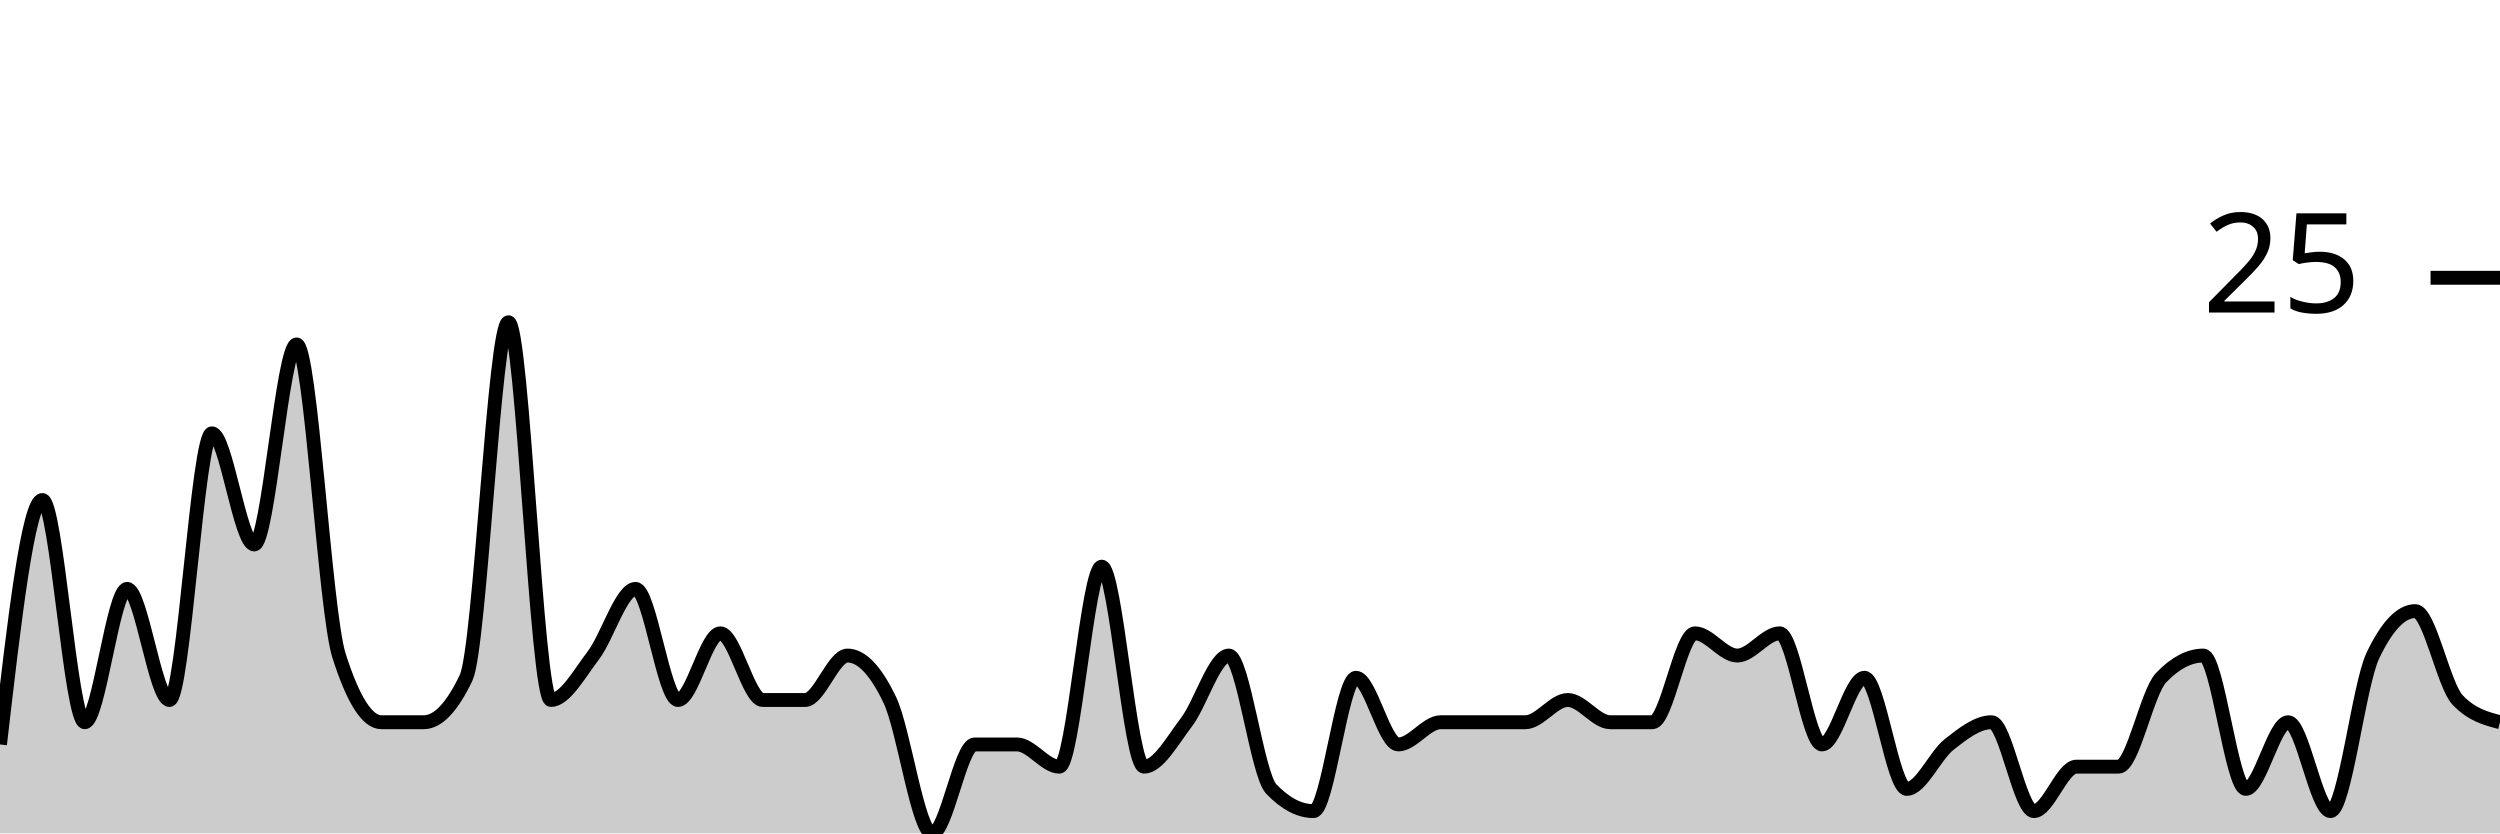
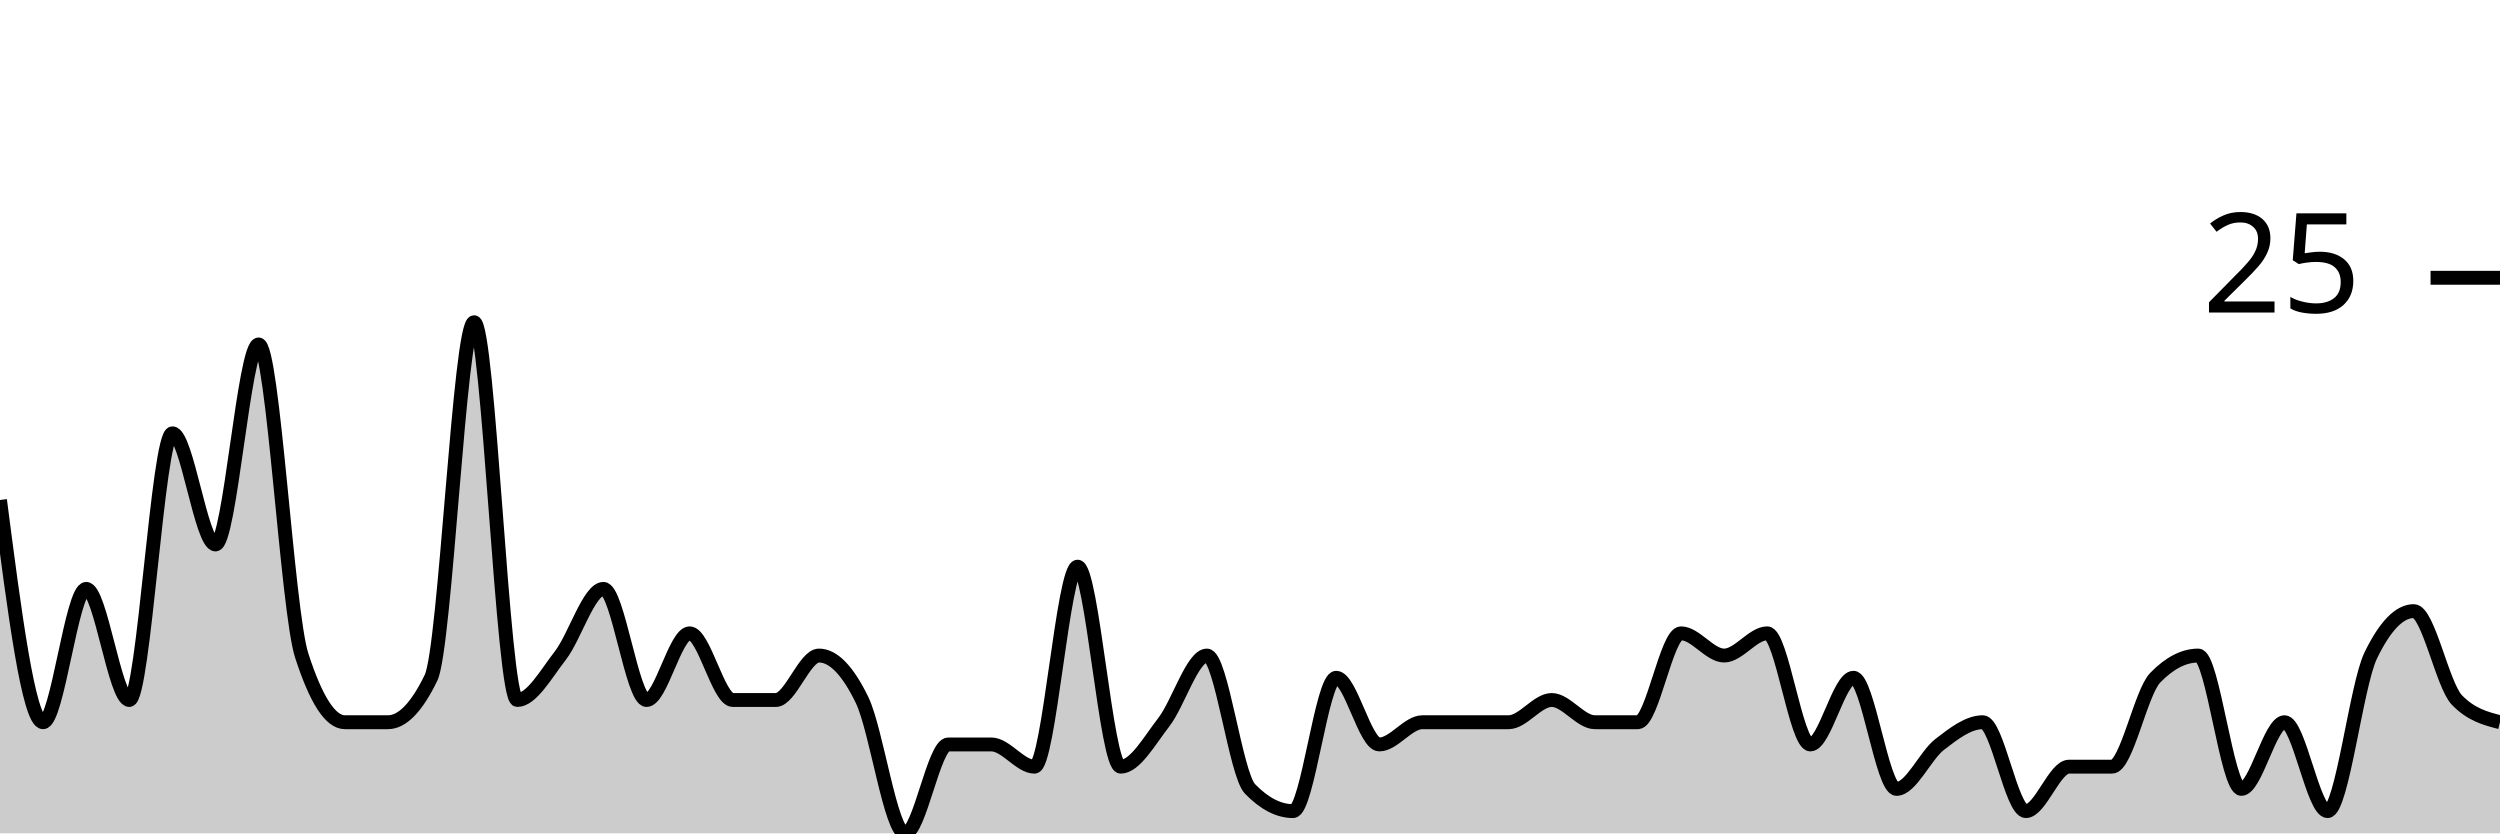
<svg xmlns="http://www.w3.org/2000/svg" viewBox="0 0 180 60">
  <g transform="translate(0,20)">
-     <path class="area" fill="rgba(0, 0, 0, 0.2)" d="M0,33.6C1.017,24.8,2.034,16,3.051,16C4.068,16,5.085,32,6.102,32C7.119,32,8.136,22.4,9.153,22.4C10.169,22.4,11.186,30.4,12.203,30.4C13.22,30.4,14.237,11.2,15.254,11.2C16.271,11.2,17.288,19.2,18.305,19.2C19.322,19.2,20.339,4.8,21.356,4.8C22.373,4.8,23.39,24,24.407,27.2C25.424,30.4,26.441,32,27.458,32C28.475,32,29.492,32,30.508,32C31.525,32,32.542,30.933,33.559,28.8C34.576,26.667,35.593,3.2,36.61,3.2C37.627,3.2,38.644,30.4,39.661,30.4C40.678,30.4,41.695,28.533,42.712,27.2C43.729,25.867,44.746,22.4,45.763,22.4C46.78,22.4,47.797,30.4,48.814,30.4C49.831,30.4,50.847,25.6,51.864,25.6C52.881,25.6,53.898,30.4,54.915,30.4C55.932,30.4,56.949,30.4,57.966,30.4C58.983,30.4,60,27.2,61.017,27.2C62.034,27.2,63.051,28.267,64.068,30.4C65.085,32.533,66.102,40,67.119,40C68.136,40,69.153,33.6,70.169,33.6C71.186,33.6,72.203,33.6,73.22,33.6C74.237,33.6,75.254,35.2,76.271,35.2C77.288,35.2,78.305,20.8,79.322,20.8C80.339,20.8,81.356,35.2,82.373,35.2C83.39,35.2,84.407,33.333,85.424,32C86.441,30.667,87.458,27.2,88.475,27.2C89.492,27.2,90.508,35.733,91.525,36.8C92.542,37.867,93.559,38.4,94.576,38.4C95.593,38.4,96.61,28.8,97.627,28.8C98.644,28.8,99.661,33.6,100.678,33.6C101.695,33.6,102.712,32,103.729,32C104.746,32,105.763,32,106.78,32C107.797,32,108.814,32,109.831,32C110.847,32,111.864,30.4,112.881,30.4C113.898,30.4,114.915,32,115.932,32C116.949,32,117.966,32,118.983,32C120,32,121.017,25.6,122.034,25.6C123.051,25.6,124.068,27.2,125.085,27.2C126.102,27.2,127.119,25.6,128.136,25.6C129.153,25.6,130.169,33.6,131.186,33.6C132.203,33.6,133.22,28.8,134.237,28.8C135.254,28.8,136.271,36.8,137.288,36.8C138.305,36.8,139.322,34.4,140.339,33.6C141.356,32.8,142.373,32,143.39,32C144.407,32,145.424,38.4,146.441,38.4C147.458,38.4,148.475,35.2,149.492,35.2C150.508,35.2,151.525,35.2,152.542,35.2C153.559,35.2,154.576,29.867,155.593,28.8C156.61,27.733,157.627,27.2,158.644,27.2C159.661,27.2,160.678,36.8,161.695,36.8C162.712,36.8,163.729,32,164.746,32C165.763,32,166.78,38.4,167.797,38.4C168.814,38.4,169.831,29.333,170.847,27.2C171.864,25.067,172.881,24,173.898,24C174.915,24,175.932,29.333,176.949,30.4C177.966,31.467,178.983,31.733,180,32L180,40C178.983,40,177.966,40,176.949,40C175.932,40,174.915,40,173.898,40C172.881,40,171.864,40,170.847,40C169.831,40,168.814,40,167.797,40C166.78,40,165.763,40,164.746,40C163.729,40,162.712,40,161.695,40C160.678,40,159.661,40,158.644,40C157.627,40,156.61,40,155.593,40C154.576,40,153.559,40,152.542,40C151.525,40,150.508,40,149.492,40C148.475,40,147.458,40,146.441,40C145.424,40,144.407,40,143.39,40C142.373,40,141.356,40,140.339,40C139.322,40,138.305,40,137.288,40C136.271,40,135.254,40,134.237,40C133.22,40,132.203,40,131.186,40C130.169,40,129.153,40,128.136,40C127.119,40,126.102,40,125.085,40C124.068,40,123.051,40,122.034,40C121.017,40,120,40,118.983,40C117.966,40,116.949,40,115.932,40C114.915,40,113.898,40,112.881,40C111.864,40,110.847,40,109.831,40C108.814,40,107.797,40,106.78,40C105.763,40,104.746,40,103.729,40C102.712,40,101.695,40,100.678,40C99.661,40,98.644,40,97.627,40C96.61,40,95.593,40,94.576,40C93.559,40,92.542,40,91.525,40C90.508,40,89.492,40,88.475,40C87.458,40,86.441,40,85.424,40C84.407,40,83.39,40,82.373,40C81.356,40,80.339,40,79.322,40C78.305,40,77.288,40,76.271,40C75.254,40,74.237,40,73.22,40C72.203,40,71.186,40,70.169,40C69.153,40,68.136,40,67.119,40C66.102,40,65.085,40,64.068,40C63.051,40,62.034,40,61.017,40C60,40,58.983,40,57.966,40C56.949,40,55.932,40,54.915,40C53.898,40,52.881,40,51.864,40C50.847,40,49.831,40,48.814,40C47.797,40,46.78,40,45.763,40C44.746,40,43.729,40,42.712,40C41.695,40,40.678,40,39.661,40C38.644,40,37.627,40,36.61,40C35.593,40,34.576,40,33.559,40C32.542,40,31.525,40,30.508,40C29.492,40,28.475,40,27.458,40C26.441,40,25.424,40,24.407,40C23.39,40,22.373,40,21.356,40C20.339,40,19.322,40,18.305,40C17.288,40,16.271,40,15.254,40C14.237,40,13.22,40,12.203,40C11.186,40,10.169,40,9.153,40C8.136,40,7.119,40,6.102,40C5.085,40,4.068,40,3.051,40C2.034,40,1.017,40,0,40Z" />
-     <path class="line" stroke="black" fill="none" d="M0,33.6C1.017,24.8,2.034,16,3.051,16C4.068,16,5.085,32,6.102,32C7.119,32,8.136,22.4,9.153,22.4C10.169,22.4,11.186,30.4,12.203,30.4C13.22,30.4,14.237,11.2,15.254,11.2C16.271,11.2,17.288,19.2,18.305,19.2C19.322,19.2,20.339,4.8,21.356,4.8C22.373,4.8,23.39,24,24.407,27.2C25.424,30.4,26.441,32,27.458,32C28.475,32,29.492,32,30.508,32C31.525,32,32.542,30.933,33.559,28.8C34.576,26.667,35.593,3.2,36.61,3.2C37.627,3.2,38.644,30.4,39.661,30.4C40.678,30.4,41.695,28.533,42.712,27.2C43.729,25.867,44.746,22.4,45.763,22.4C46.78,22.4,47.797,30.4,48.814,30.4C49.831,30.4,50.847,25.6,51.864,25.6C52.881,25.6,53.898,30.4,54.915,30.4C55.932,30.4,56.949,30.4,57.966,30.4C58.983,30.4,60,27.2,61.017,27.2C62.034,27.2,63.051,28.267,64.068,30.4C65.085,32.533,66.102,40,67.119,40C68.136,40,69.153,33.6,70.169,33.6C71.186,33.6,72.203,33.6,73.22,33.6C74.237,33.6,75.254,35.2,76.271,35.2C77.288,35.2,78.305,20.8,79.322,20.8C80.339,20.8,81.356,35.2,82.373,35.2C83.39,35.2,84.407,33.333,85.424,32C86.441,30.667,87.458,27.2,88.475,27.2C89.492,27.2,90.508,35.733,91.525,36.8C92.542,37.867,93.559,38.4,94.576,38.4C95.593,38.4,96.61,28.8,97.627,28.8C98.644,28.8,99.661,33.6,100.678,33.6C101.695,33.6,102.712,32,103.729,32C104.746,32,105.763,32,106.78,32C107.797,32,108.814,32,109.831,32C110.847,32,111.864,30.4,112.881,30.4C113.898,30.4,114.915,32,115.932,32C116.949,32,117.966,32,118.983,32C120,32,121.017,25.6,122.034,25.6C123.051,25.6,124.068,27.2,125.085,27.2C126.102,27.2,127.119,25.6,128.136,25.6C129.153,25.6,130.169,33.6,131.186,33.6C132.203,33.6,133.22,28.8,134.237,28.8C135.254,28.8,136.271,36.8,137.288,36.8C138.305,36.8,139.322,34.4,140.339,33.6C141.356,32.8,142.373,32,143.39,32C144.407,32,145.424,38.4,146.441,38.4C147.458,38.4,148.475,35.2,149.492,35.2C150.508,35.2,151.525,35.2,152.542,35.2C153.559,35.2,154.576,29.867,155.593,28.8C156.61,27.733,157.627,27.2,158.644,27.2C159.661,27.2,160.678,36.8,161.695,36.8C162.712,36.8,163.729,32,164.746,32C165.763,32,166.78,38.4,167.797,38.4C168.814,38.4,169.831,29.333,170.847,27.2C171.864,25.067,172.881,24,173.898,24C174.915,24,175.932,29.333,176.949,30.4C177.966,31.467,178.983,31.733,180,32" />
+     <path class="area" fill="rgba(0, 0, 0, 0.2)" d="M0,16C1.034,24,2.069,32,3.103,32C4.138,32,5.172,22.4,6.207,22.4C7.241,22.4,8.276,30.4,9.31,30.4C10.345,30.4,11.379,11.2,12.414,11.2C13.448,11.2,14.483,19.2,15.517,19.2C16.552,19.2,17.586,4.8,18.621,4.8C19.655,4.8,20.69,24,21.724,27.2C22.759,30.4,23.793,32,24.828,32C25.862,32,26.897,32,27.931,32C28.966,32,30,30.933,31.034,28.8C32.069,26.667,33.103,3.2,34.138,3.2C35.172,3.2,36.207,30.4,37.241,30.4C38.276,30.4,39.31,28.533,40.345,27.2C41.379,25.867,42.414,22.4,43.448,22.4C44.483,22.4,45.517,30.4,46.552,30.4C47.586,30.4,48.621,25.6,49.655,25.6C50.69,25.6,51.724,30.4,52.759,30.4C53.793,30.4,54.828,30.4,55.862,30.4C56.897,30.4,57.931,27.2,58.966,27.2C60,27.2,61.034,28.267,62.069,30.4C63.103,32.533,64.138,40,65.172,40C66.207,40,67.241,33.6,68.276,33.6C69.31,33.6,70.345,33.6,71.379,33.6C72.414,33.6,73.448,35.2,74.483,35.2C75.517,35.2,76.552,20.8,77.586,20.8C78.621,20.8,79.655,35.2,80.69,35.2C81.724,35.2,82.759,33.333,83.793,32C84.828,30.667,85.862,27.2,86.897,27.2C87.931,27.2,88.966,35.733,90,36.8C91.034,37.867,92.069,38.4,93.103,38.4C94.138,38.4,95.172,28.8,96.207,28.8C97.241,28.8,98.276,33.6,99.31,33.6C100.345,33.6,101.379,32,102.414,32C103.448,32,104.483,32,105.517,32C106.552,32,107.586,32,108.621,32C109.655,32,110.69,30.4,111.724,30.4C112.759,30.4,113.793,32,114.828,32C115.862,32,116.897,32,117.931,32C118.966,32,120,25.6,121.034,25.6C122.069,25.6,123.103,27.2,124.138,27.2C125.172,27.2,126.207,25.6,127.241,25.6C128.276,25.6,129.31,33.6,130.345,33.6C131.379,33.6,132.414,28.8,133.448,28.8C134.483,28.8,135.517,36.8,136.552,36.8C137.586,36.8,138.621,34.4,139.655,33.6C140.69,32.8,141.724,32,142.759,32C143.793,32,144.828,38.4,145.862,38.4C146.897,38.4,147.931,35.2,148.966,35.2C150,35.2,151.034,35.2,152.069,35.2C153.103,35.2,154.138,29.867,155.172,28.8C156.207,27.733,157.241,27.2,158.276,27.2C159.31,27.2,160.345,36.8,161.379,36.8C162.414,36.8,163.448,32,164.483,32C165.517,32,166.552,38.4,167.586,38.4C168.621,38.4,169.655,29.333,170.69,27.2C171.724,25.067,172.759,24,173.793,24C174.828,24,175.862,29.333,176.897,30.4C177.931,31.467,178.966,31.733,180,32L180,40C178.966,40,177.931,40,176.897,40C175.862,40,174.828,40,173.793,40C172.759,40,171.724,40,170.69,40C169.655,40,168.621,40,167.586,40C166.552,40,165.517,40,164.483,40C163.448,40,162.414,40,161.379,40C160.345,40,159.31,40,158.276,40C157.241,40,156.207,40,155.172,40C154.138,40,153.103,40,152.069,40C151.034,40,150,40,148.966,40C147.931,40,146.897,40,145.862,40C144.828,40,143.793,40,142.759,40C141.724,40,140.69,40,139.655,40C138.621,40,137.586,40,136.552,40C135.517,40,134.483,40,133.448,40C132.414,40,131.379,40,130.345,40C129.31,40,128.276,40,127.241,40C126.207,40,125.172,40,124.138,40C123.103,40,122.069,40,121.034,40C120,40,118.966,40,117.931,40C116.897,40,115.862,40,114.828,40C113.793,40,112.759,40,111.724,40C110.69,40,109.655,40,108.621,40C107.586,40,106.552,40,105.517,40C104.483,40,103.448,40,102.414,40C101.379,40,100.345,40,99.31,40C98.276,40,97.241,40,96.207,40C95.172,40,94.138,40,93.103,40C92.069,40,91.034,40,90,40C88.966,40,87.931,40,86.897,40C85.862,40,84.828,40,83.793,40C82.759,40,81.724,40,80.69,40C79.655,40,78.621,40,77.586,40C76.552,40,75.517,40,74.483,40C73.448,40,72.414,40,71.379,40C70.345,40,69.31,40,68.276,40C67.241,40,66.207,40,65.172,40C64.138,40,63.103,40,62.069,40C61.034,40,60,40,58.966,40C57.931,40,56.897,40,55.862,40C54.828,40,53.793,40,52.759,40C51.724,40,50.69,40,49.655,40C48.621,40,47.586,40,46.552,40C45.517,40,44.483,40,43.448,40C42.414,40,41.379,40,40.345,40C39.31,40,38.276,40,37.241,40C36.207,40,35.172,40,34.138,40C33.103,40,32.069,40,31.034,40C30,40,28.966,40,27.931,40C26.897,40,25.862,40,24.828,40C23.793,40,22.759,40,21.724,40C20.69,40,19.655,40,18.621,40C17.586,40,16.552,40,15.517,40C14.483,40,13.448,40,12.414,40C11.379,40,10.345,40,9.31,40C8.276,40,7.241,40,6.207,40C5.172,40,4.138,40,3.103,40C2.069,40,1.034,40,0,40Z" />
+     <path class="line" stroke="black" fill="none" d="M0,16C1.034,24,2.069,32,3.103,32C4.138,32,5.172,22.4,6.207,22.4C7.241,22.4,8.276,30.4,9.31,30.4C10.345,30.4,11.379,11.2,12.414,11.2C13.448,11.2,14.483,19.2,15.517,19.2C16.552,19.2,17.586,4.8,18.621,4.8C19.655,4.8,20.69,24,21.724,27.2C22.759,30.4,23.793,32,24.828,32C25.862,32,26.897,32,27.931,32C28.966,32,30,30.933,31.034,28.8C32.069,26.667,33.103,3.2,34.138,3.2C35.172,3.2,36.207,30.4,37.241,30.4C38.276,30.4,39.31,28.533,40.345,27.2C41.379,25.867,42.414,22.4,43.448,22.4C44.483,22.4,45.517,30.4,46.552,30.4C47.586,30.4,48.621,25.6,49.655,25.6C50.69,25.6,51.724,30.4,52.759,30.4C53.793,30.4,54.828,30.4,55.862,30.4C56.897,30.4,57.931,27.2,58.966,27.2C60,27.2,61.034,28.267,62.069,30.4C63.103,32.533,64.138,40,65.172,40C66.207,40,67.241,33.6,68.276,33.6C69.31,33.6,70.345,33.6,71.379,33.6C72.414,33.6,73.448,35.2,74.483,35.2C75.517,35.2,76.552,20.8,77.586,20.8C78.621,20.8,79.655,35.2,80.69,35.2C81.724,35.2,82.759,33.333,83.793,32C84.828,30.667,85.862,27.2,86.897,27.2C87.931,27.2,88.966,35.733,90,36.8C91.034,37.867,92.069,38.4,93.103,38.4C94.138,38.4,95.172,28.8,96.207,28.8C97.241,28.8,98.276,33.6,99.31,33.6C100.345,33.6,101.379,32,102.414,32C103.448,32,104.483,32,105.517,32C106.552,32,107.586,32,108.621,32C109.655,32,110.69,30.4,111.724,30.4C112.759,30.4,113.793,32,114.828,32C115.862,32,116.897,32,117.931,32C118.966,32,120,25.6,121.034,25.6C122.069,25.6,123.103,27.2,124.138,27.2C125.172,27.2,126.207,25.6,127.241,25.6C128.276,25.6,129.31,33.6,130.345,33.6C131.379,33.6,132.414,28.8,133.448,28.8C134.483,28.8,135.517,36.8,136.552,36.8C137.586,36.8,138.621,34.4,139.655,33.6C140.69,32.8,141.724,32,142.759,32C143.793,32,144.828,38.4,145.862,38.4C146.897,38.4,147.931,35.2,148.966,35.2C150,35.2,151.034,35.2,152.069,35.2C153.103,35.2,154.138,29.867,155.172,28.8C156.207,27.733,157.241,27.2,158.276,27.2C159.31,27.2,160.345,36.8,161.379,36.8C162.414,36.8,163.448,32,164.483,32C165.517,32,166.552,38.4,167.586,38.4C168.621,38.4,169.655,29.333,170.69,27.2C171.724,25.067,172.759,24,173.793,24C174.828,24,175.862,29.333,176.897,30.4C177.931,31.467,178.966,31.733,180,32" />
    <path class="axis-ceiling" stroke-width="1" stroke="black" fill="none" d="M175,0L180,0" />
    <text class="axis-ceiling-label" font-family="sans-serif" text-anchor="end" font-size="10px" x="170" y="2.5">25</text>
  </g>
</svg>
